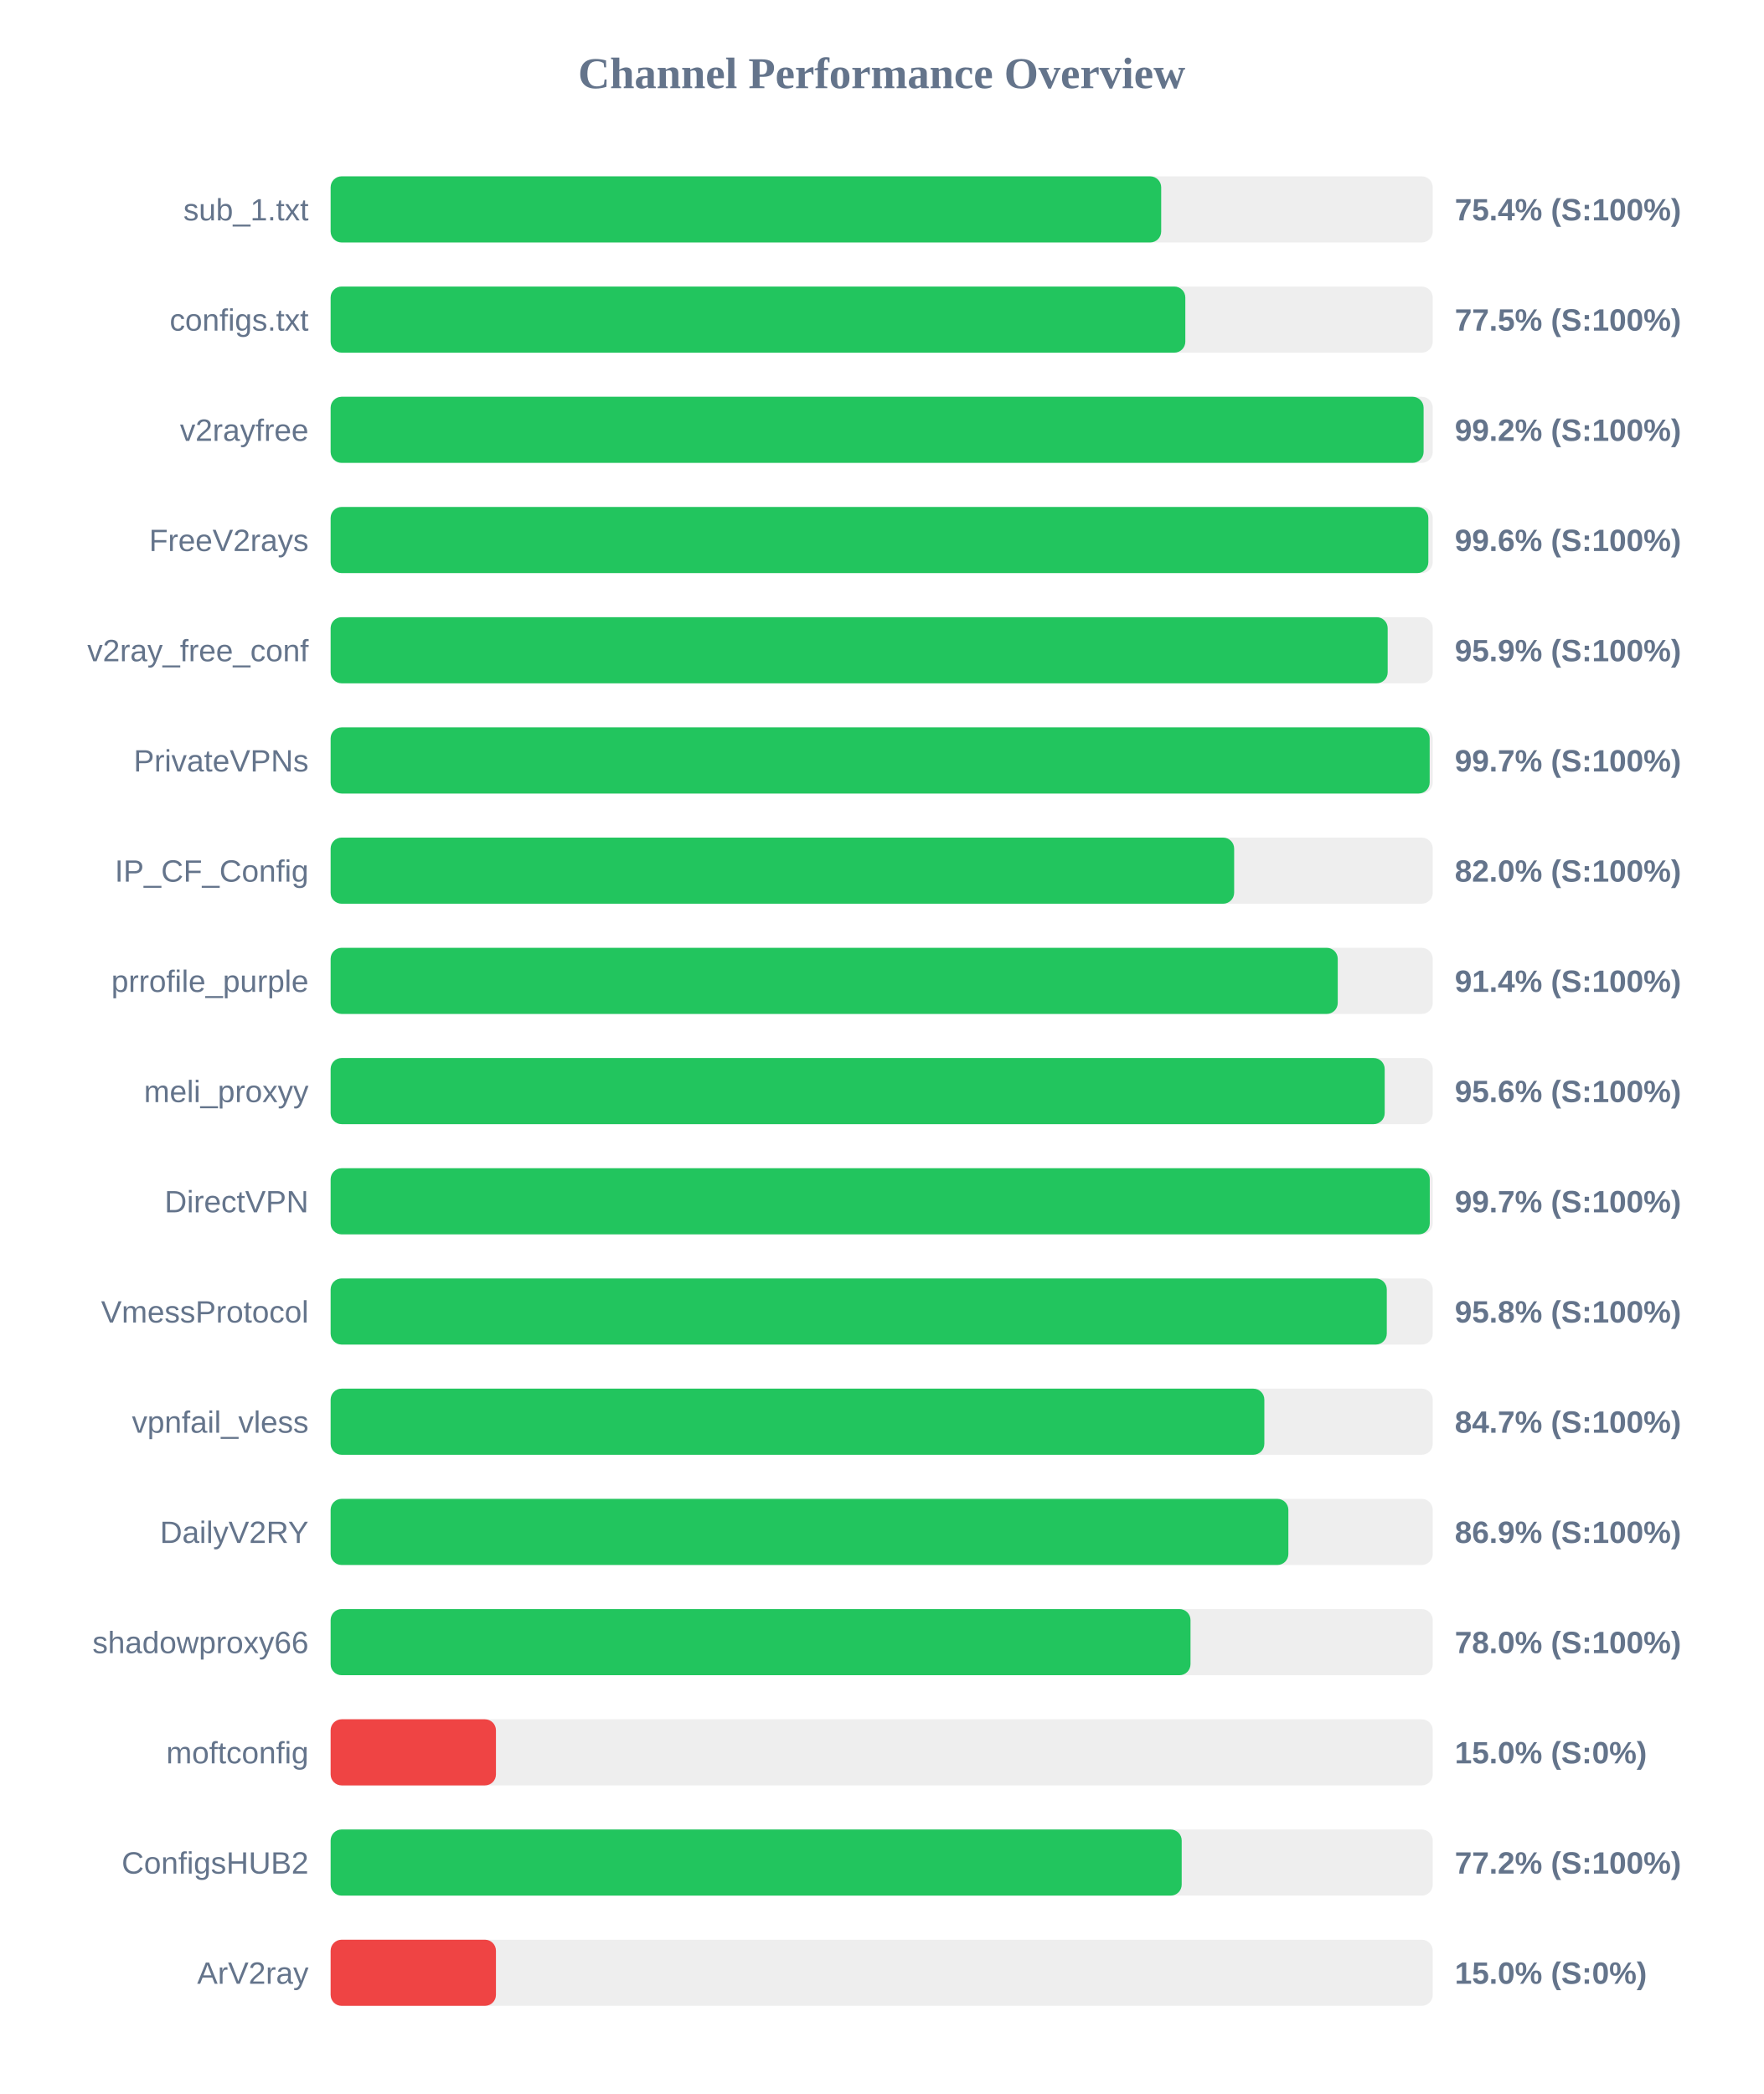
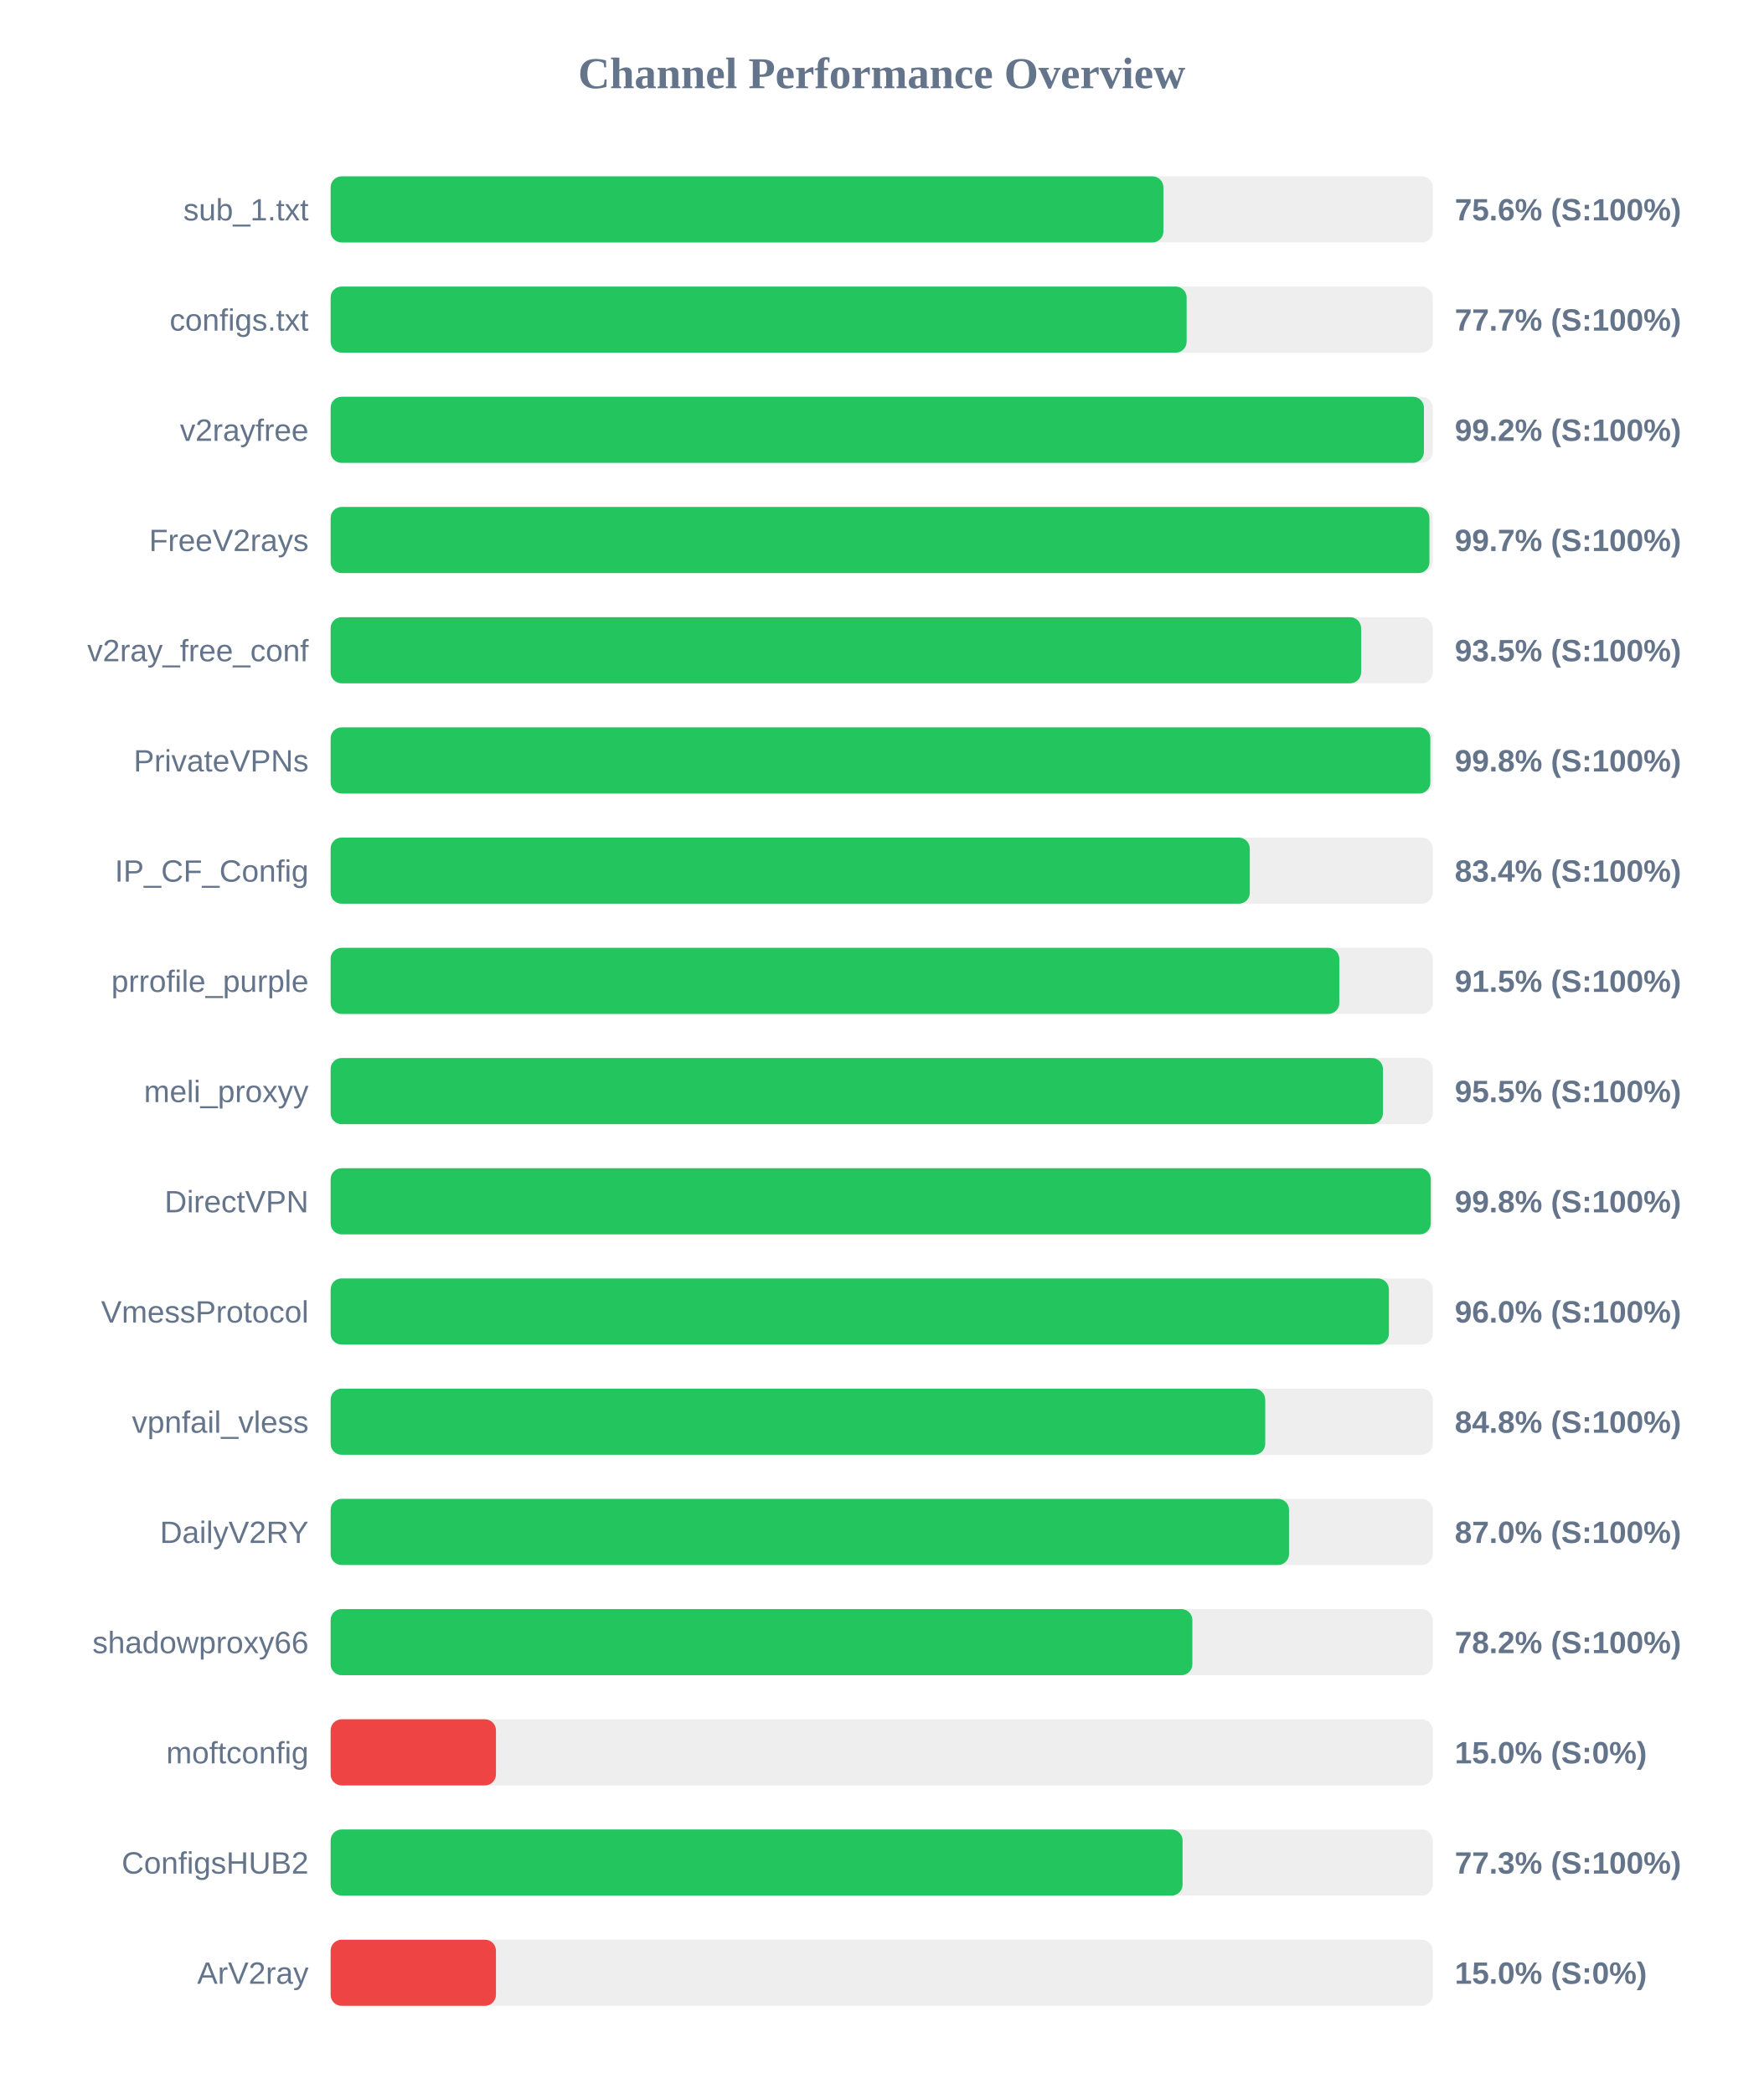
<svg xmlns="http://www.w3.org/2000/svg" width="800" height="950" version="1.1">
  <style>
        .row { font: 14px Arial; fill: #64748b; }
        .score { font: bold 14px Arial; fill: #64748b; }
    </style>
  <text x="400" y="40" text-anchor="middle" font-size="20px" font-weight="bold" fill="#64748b">Channel Performance Overview</text>
  <rect x="150" y="80" width="500" height="30" fill="#eee" rx="5" />
-   <rect x="150" y="80" width="376.8" height="30" fill="#22c55e" rx="5" />
+   <rect x="150" y="80" width="377.8" height="30" fill="#22c55e" rx="5" />
  <text x="140" y="100" text-anchor="end" class="row">sub_1.txt</text>
-   <text x="660" y="100" text-anchor="start" class="score">75.4% (S:100%)</text>
+   <text x="660" y="100" text-anchor="start" class="score">75.6% (S:100%)</text>
  <rect x="150" y="130" width="500" height="30" fill="#eee" rx="5" />
-   <rect x="150" y="130" width="387.75" height="30" fill="#22c55e" rx="5" />
+   <rect x="150" y="130" width="388.35" height="30" fill="#22c55e" rx="5" />
  <text x="140" y="150" text-anchor="end" class="row">configs.txt</text>
-   <text x="660" y="150" text-anchor="start" class="score">77.5% (S:100%)</text>
+   <text x="660" y="150" text-anchor="start" class="score">77.7% (S:100%)</text>
  <rect x="150" y="180" width="500" height="30" fill="#eee" rx="5" />
-   <rect x="150" y="180" width="495.85" height="30" fill="#22c55e" rx="5" />
+   <rect x="150" y="180" width="496.0" height="30" fill="#22c55e" rx="5" />
  <text x="140" y="200" text-anchor="end" class="row">v2rayfree</text>
  <text x="660" y="200" text-anchor="start" class="score">99.2% (S:100%)</text>
  <rect x="150" y="230" width="500" height="30" fill="#eee" rx="5" />
-   <rect x="150" y="230" width="498.0" height="30" fill="#22c55e" rx="5" />
+   <rect x="150" y="230" width="498.5" height="30" fill="#22c55e" rx="5" />
  <text x="140" y="250" text-anchor="end" class="row">FreeV2rays</text>
-   <text x="660" y="250" text-anchor="start" class="score">99.6% (S:100%)</text>
+   <text x="660" y="250" text-anchor="start" class="score">99.7% (S:100%)</text>
  <rect x="150" y="280" width="500" height="30" fill="#eee" rx="5" />
-   <rect x="150" y="280" width="479.55" height="30" fill="#22c55e" rx="5" />
+   <rect x="150" y="280" width="467.5" height="30" fill="#22c55e" rx="5" />
  <text x="140" y="300" text-anchor="end" class="row">v2ray_free_conf</text>
-   <text x="660" y="300" text-anchor="start" class="score">95.9% (S:100%)</text>
+   <text x="660" y="300" text-anchor="start" class="score">93.5% (S:100%)</text>
  <rect x="150" y="330" width="500" height="30" fill="#eee" rx="5" />
-   <rect x="150" y="330" width="498.6" height="30" fill="#22c55e" rx="5" />
+   <rect x="150" y="330" width="498.9" height="30" fill="#22c55e" rx="5" />
  <text x="140" y="350" text-anchor="end" class="row">PrivateVPNs</text>
-   <text x="660" y="350" text-anchor="start" class="score">99.7% (S:100%)</text>
+   <text x="660" y="350" text-anchor="start" class="score">99.8% (S:100%)</text>
  <rect x="150" y="380" width="500" height="30" fill="#eee" rx="5" />
-   <rect x="150" y="380" width="409.9" height="30" fill="#22c55e" rx="5" />
+   <rect x="150" y="380" width="417.0" height="30" fill="#22c55e" rx="5" />
  <text x="140" y="400" text-anchor="end" class="row">IP_CF_Config</text>
-   <text x="660" y="400" text-anchor="start" class="score">82.0% (S:100%)</text>
+   <text x="660" y="400" text-anchor="start" class="score">83.4% (S:100%)</text>
  <rect x="150" y="430" width="500" height="30" fill="#eee" rx="5" />
-   <rect x="150" y="430" width="456.9" height="30" fill="#22c55e" rx="5" />
+   <rect x="150" y="430" width="457.6" height="30" fill="#22c55e" rx="5" />
  <text x="140" y="450" text-anchor="end" class="row">prrofile_purple</text>
-   <text x="660" y="450" text-anchor="start" class="score">91.4% (S:100%)</text>
+   <text x="660" y="450" text-anchor="start" class="score">91.5% (S:100%)</text>
  <rect x="150" y="480" width="500" height="30" fill="#eee" rx="5" />
-   <rect x="150" y="480" width="478.2" height="30" fill="#22c55e" rx="5" />
+   <rect x="150" y="480" width="477.4" height="30" fill="#22c55e" rx="5" />
  <text x="140" y="500" text-anchor="end" class="row">meli_proxyy</text>
-   <text x="660" y="500" text-anchor="start" class="score">95.6% (S:100%)</text>
+   <text x="660" y="500" text-anchor="start" class="score">95.5% (S:100%)</text>
  <rect x="150" y="530" width="500" height="30" fill="#eee" rx="5" />
-   <rect x="150" y="530" width="498.65" height="30" fill="#22c55e" rx="5" />
+   <rect x="150" y="530" width="499.1" height="30" fill="#22c55e" rx="5" />
  <text x="140" y="550" text-anchor="end" class="row">DirectVPN</text>
-   <text x="660" y="550" text-anchor="start" class="score">99.7% (S:100%)</text>
+   <text x="660" y="550" text-anchor="start" class="score">99.8% (S:100%)</text>
  <rect x="150" y="580" width="500" height="30" fill="#eee" rx="5" />
-   <rect x="150" y="580" width="479.15" height="30" fill="#22c55e" rx="5" />
+   <rect x="150" y="580" width="480.1" height="30" fill="#22c55e" rx="5" />
  <text x="140" y="600" text-anchor="end" class="row">VmessProtocol</text>
-   <text x="660" y="600" text-anchor="start" class="score">95.8% (S:100%)</text>
+   <text x="660" y="600" text-anchor="start" class="score">96.0% (S:100%)</text>
  <rect x="150" y="630" width="500" height="30" fill="#eee" rx="5" />
-   <rect x="150" y="630" width="423.6" height="30" fill="#22c55e" rx="5" />
+   <rect x="150" y="630" width="424.0" height="30" fill="#22c55e" rx="5" />
  <text x="140" y="650" text-anchor="end" class="row">vpnfail_vless</text>
-   <text x="660" y="650" text-anchor="start" class="score">84.7% (S:100%)</text>
+   <text x="660" y="650" text-anchor="start" class="score">84.8% (S:100%)</text>
  <rect x="150" y="680" width="500" height="30" fill="#eee" rx="5" />
-   <rect x="150" y="680" width="434.5" height="30" fill="#22c55e" rx="5" />
+   <rect x="150" y="680" width="434.8" height="30" fill="#22c55e" rx="5" />
  <text x="140" y="700" text-anchor="end" class="row">DailyV2RY</text>
-   <text x="660" y="700" text-anchor="start" class="score">86.9% (S:100%)</text>
+   <text x="660" y="700" text-anchor="start" class="score">87.0% (S:100%)</text>
  <rect x="150" y="730" width="500" height="30" fill="#eee" rx="5" />
-   <rect x="150" y="730" width="390.1" height="30" fill="#22c55e" rx="5" />
+   <rect x="150" y="730" width="390.95" height="30" fill="#22c55e" rx="5" />
  <text x="140" y="750" text-anchor="end" class="row">shadowproxy66</text>
-   <text x="660" y="750" text-anchor="start" class="score">78.0% (S:100%)</text>
+   <text x="660" y="750" text-anchor="start" class="score">78.2% (S:100%)</text>
  <rect x="150" y="780" width="500" height="30" fill="#eee" rx="5" />
  <rect x="150" y="780" width="75.0" height="30" fill="#ef4444" rx="5" />
  <text x="140" y="800" text-anchor="end" class="row">moftconfig</text>
  <text x="660" y="800" text-anchor="start" class="score">15.0% (S:0%)</text>
  <rect x="150" y="830" width="500" height="30" fill="#eee" rx="5" />
-   <rect x="150" y="830" width="386.1" height="30" fill="#22c55e" rx="5" />
+   <rect x="150" y="830" width="386.5" height="30" fill="#22c55e" rx="5" />
  <text x="140" y="850" text-anchor="end" class="row">ConfigsHUB2</text>
-   <text x="660" y="850" text-anchor="start" class="score">77.2% (S:100%)</text>
+   <text x="660" y="850" text-anchor="start" class="score">77.3% (S:100%)</text>
  <rect x="150" y="880" width="500" height="30" fill="#eee" rx="5" />
  <rect x="150" y="880" width="75.0" height="30" fill="#ef4444" rx="5" />
  <text x="140" y="900" text-anchor="end" class="row">ArV2ray</text>
  <text x="660" y="900" text-anchor="start" class="score">15.0% (S:0%)</text>
</svg>
